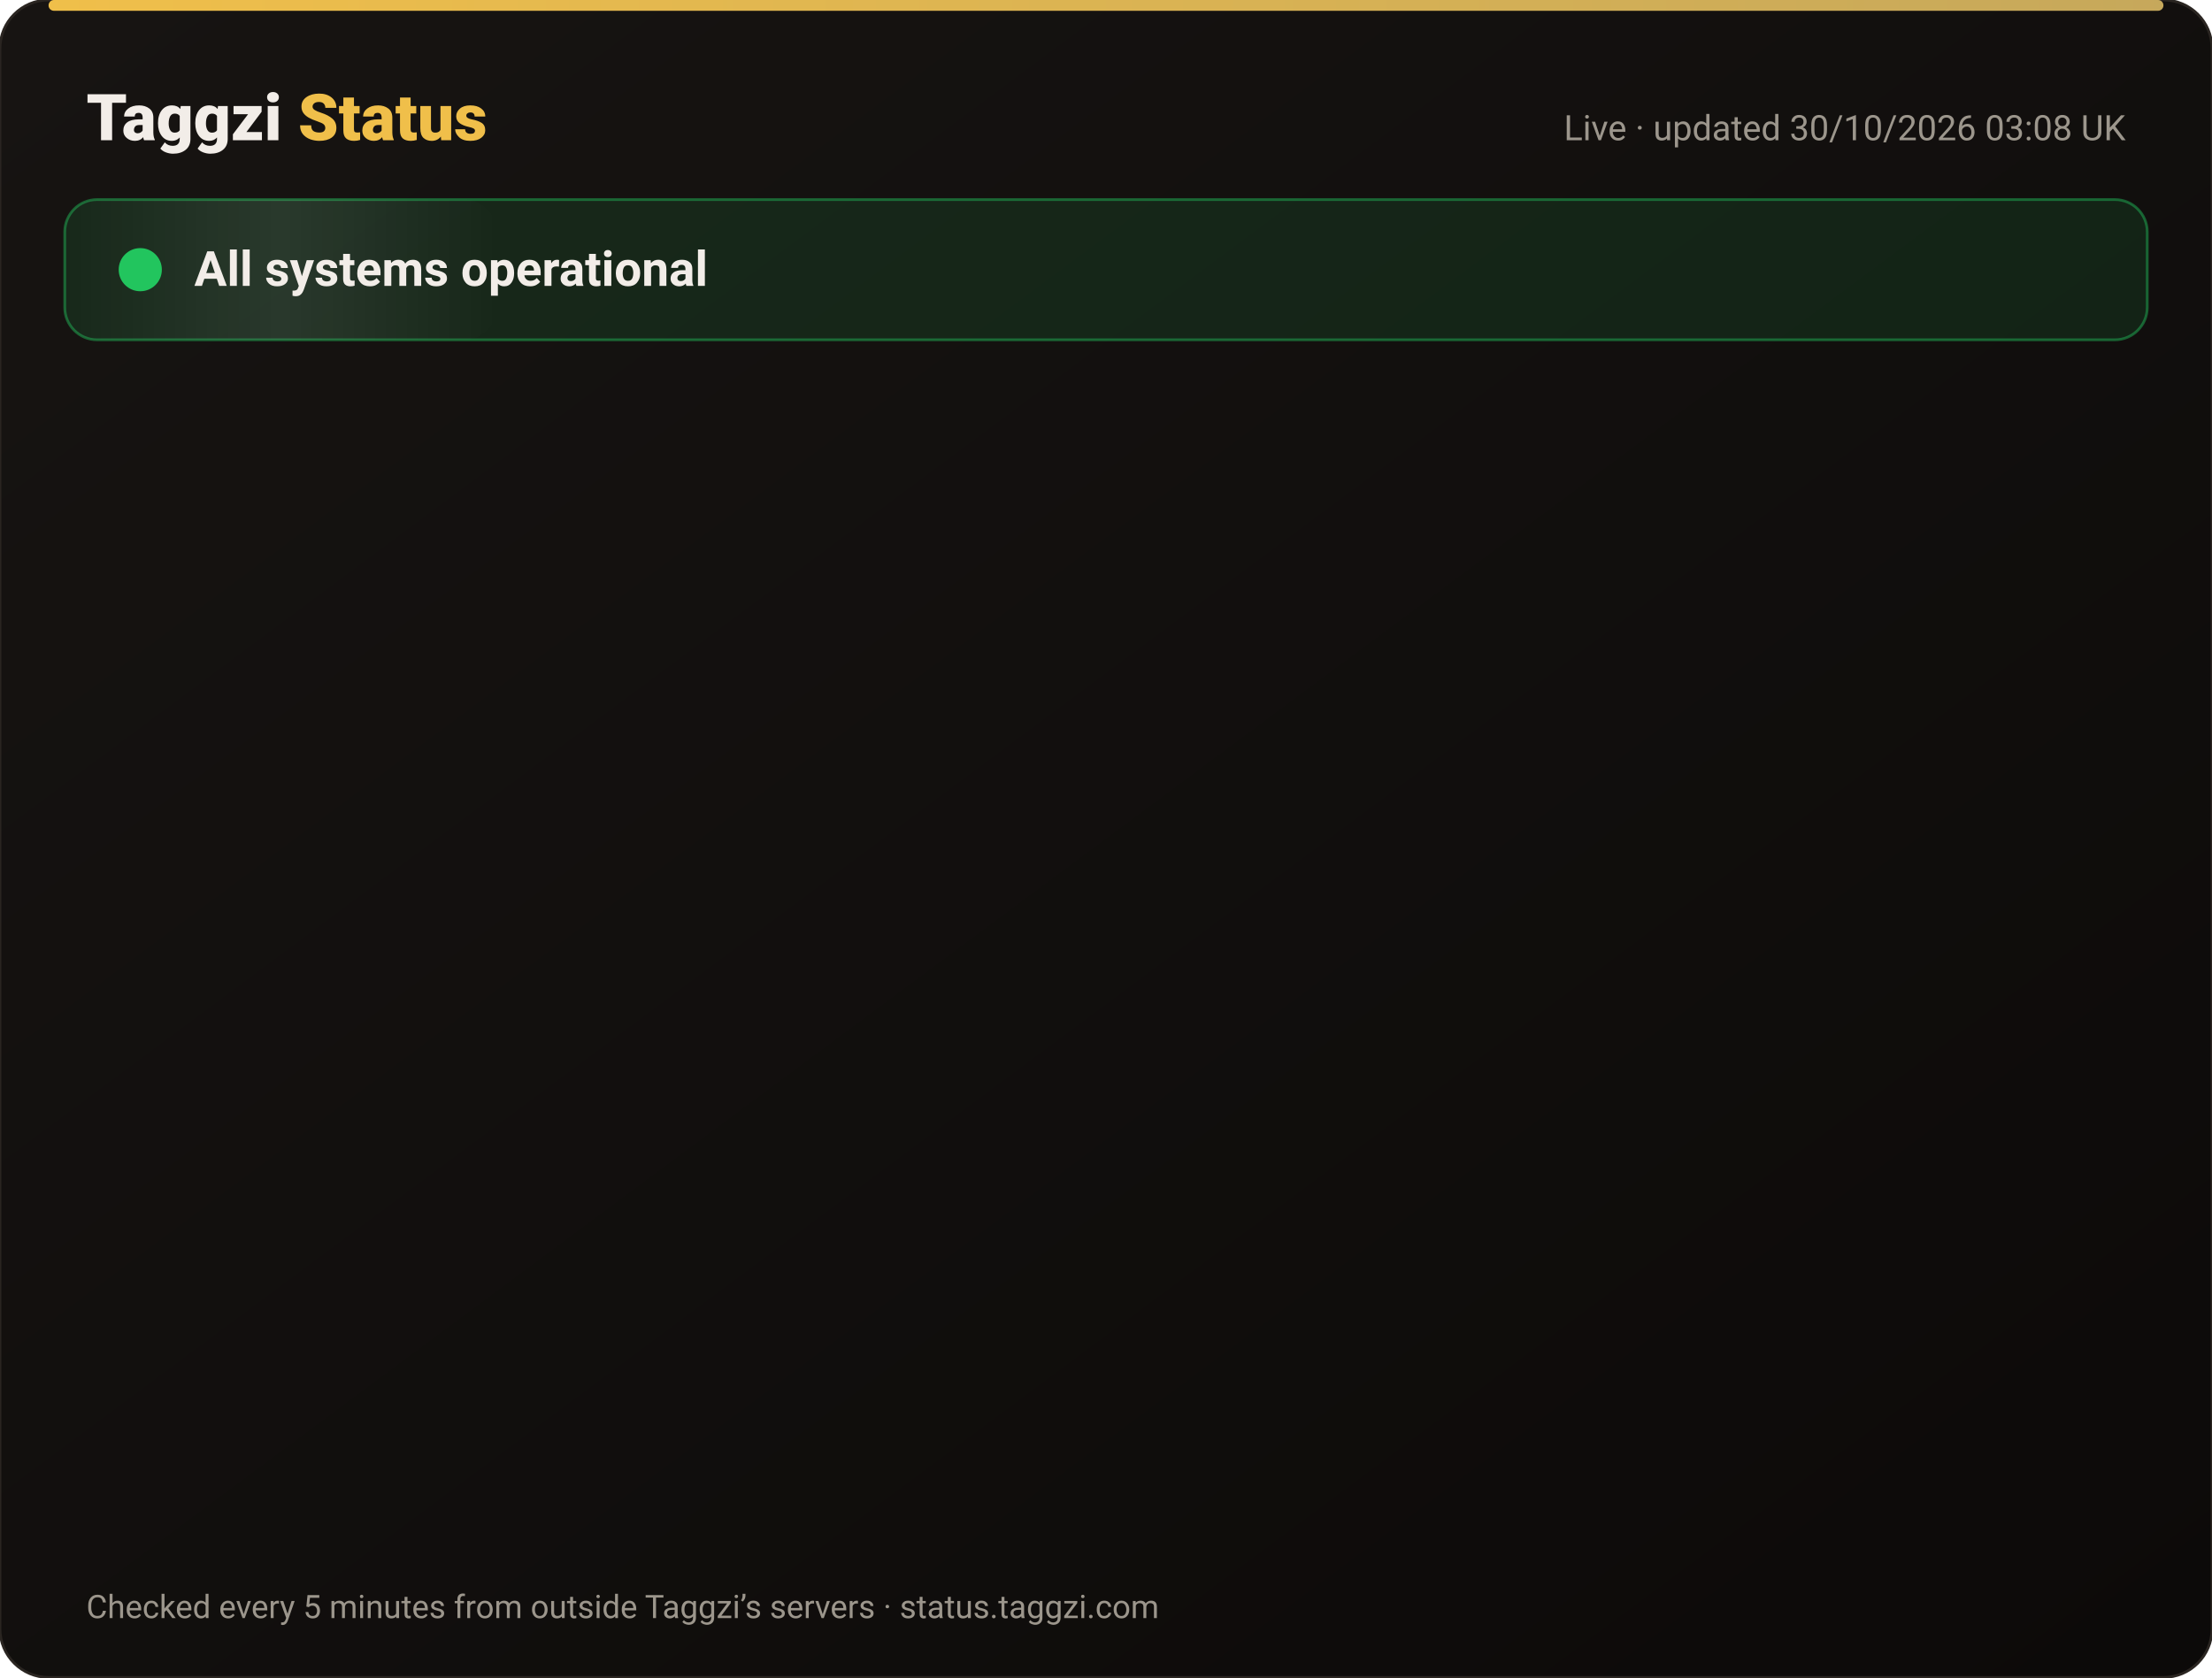
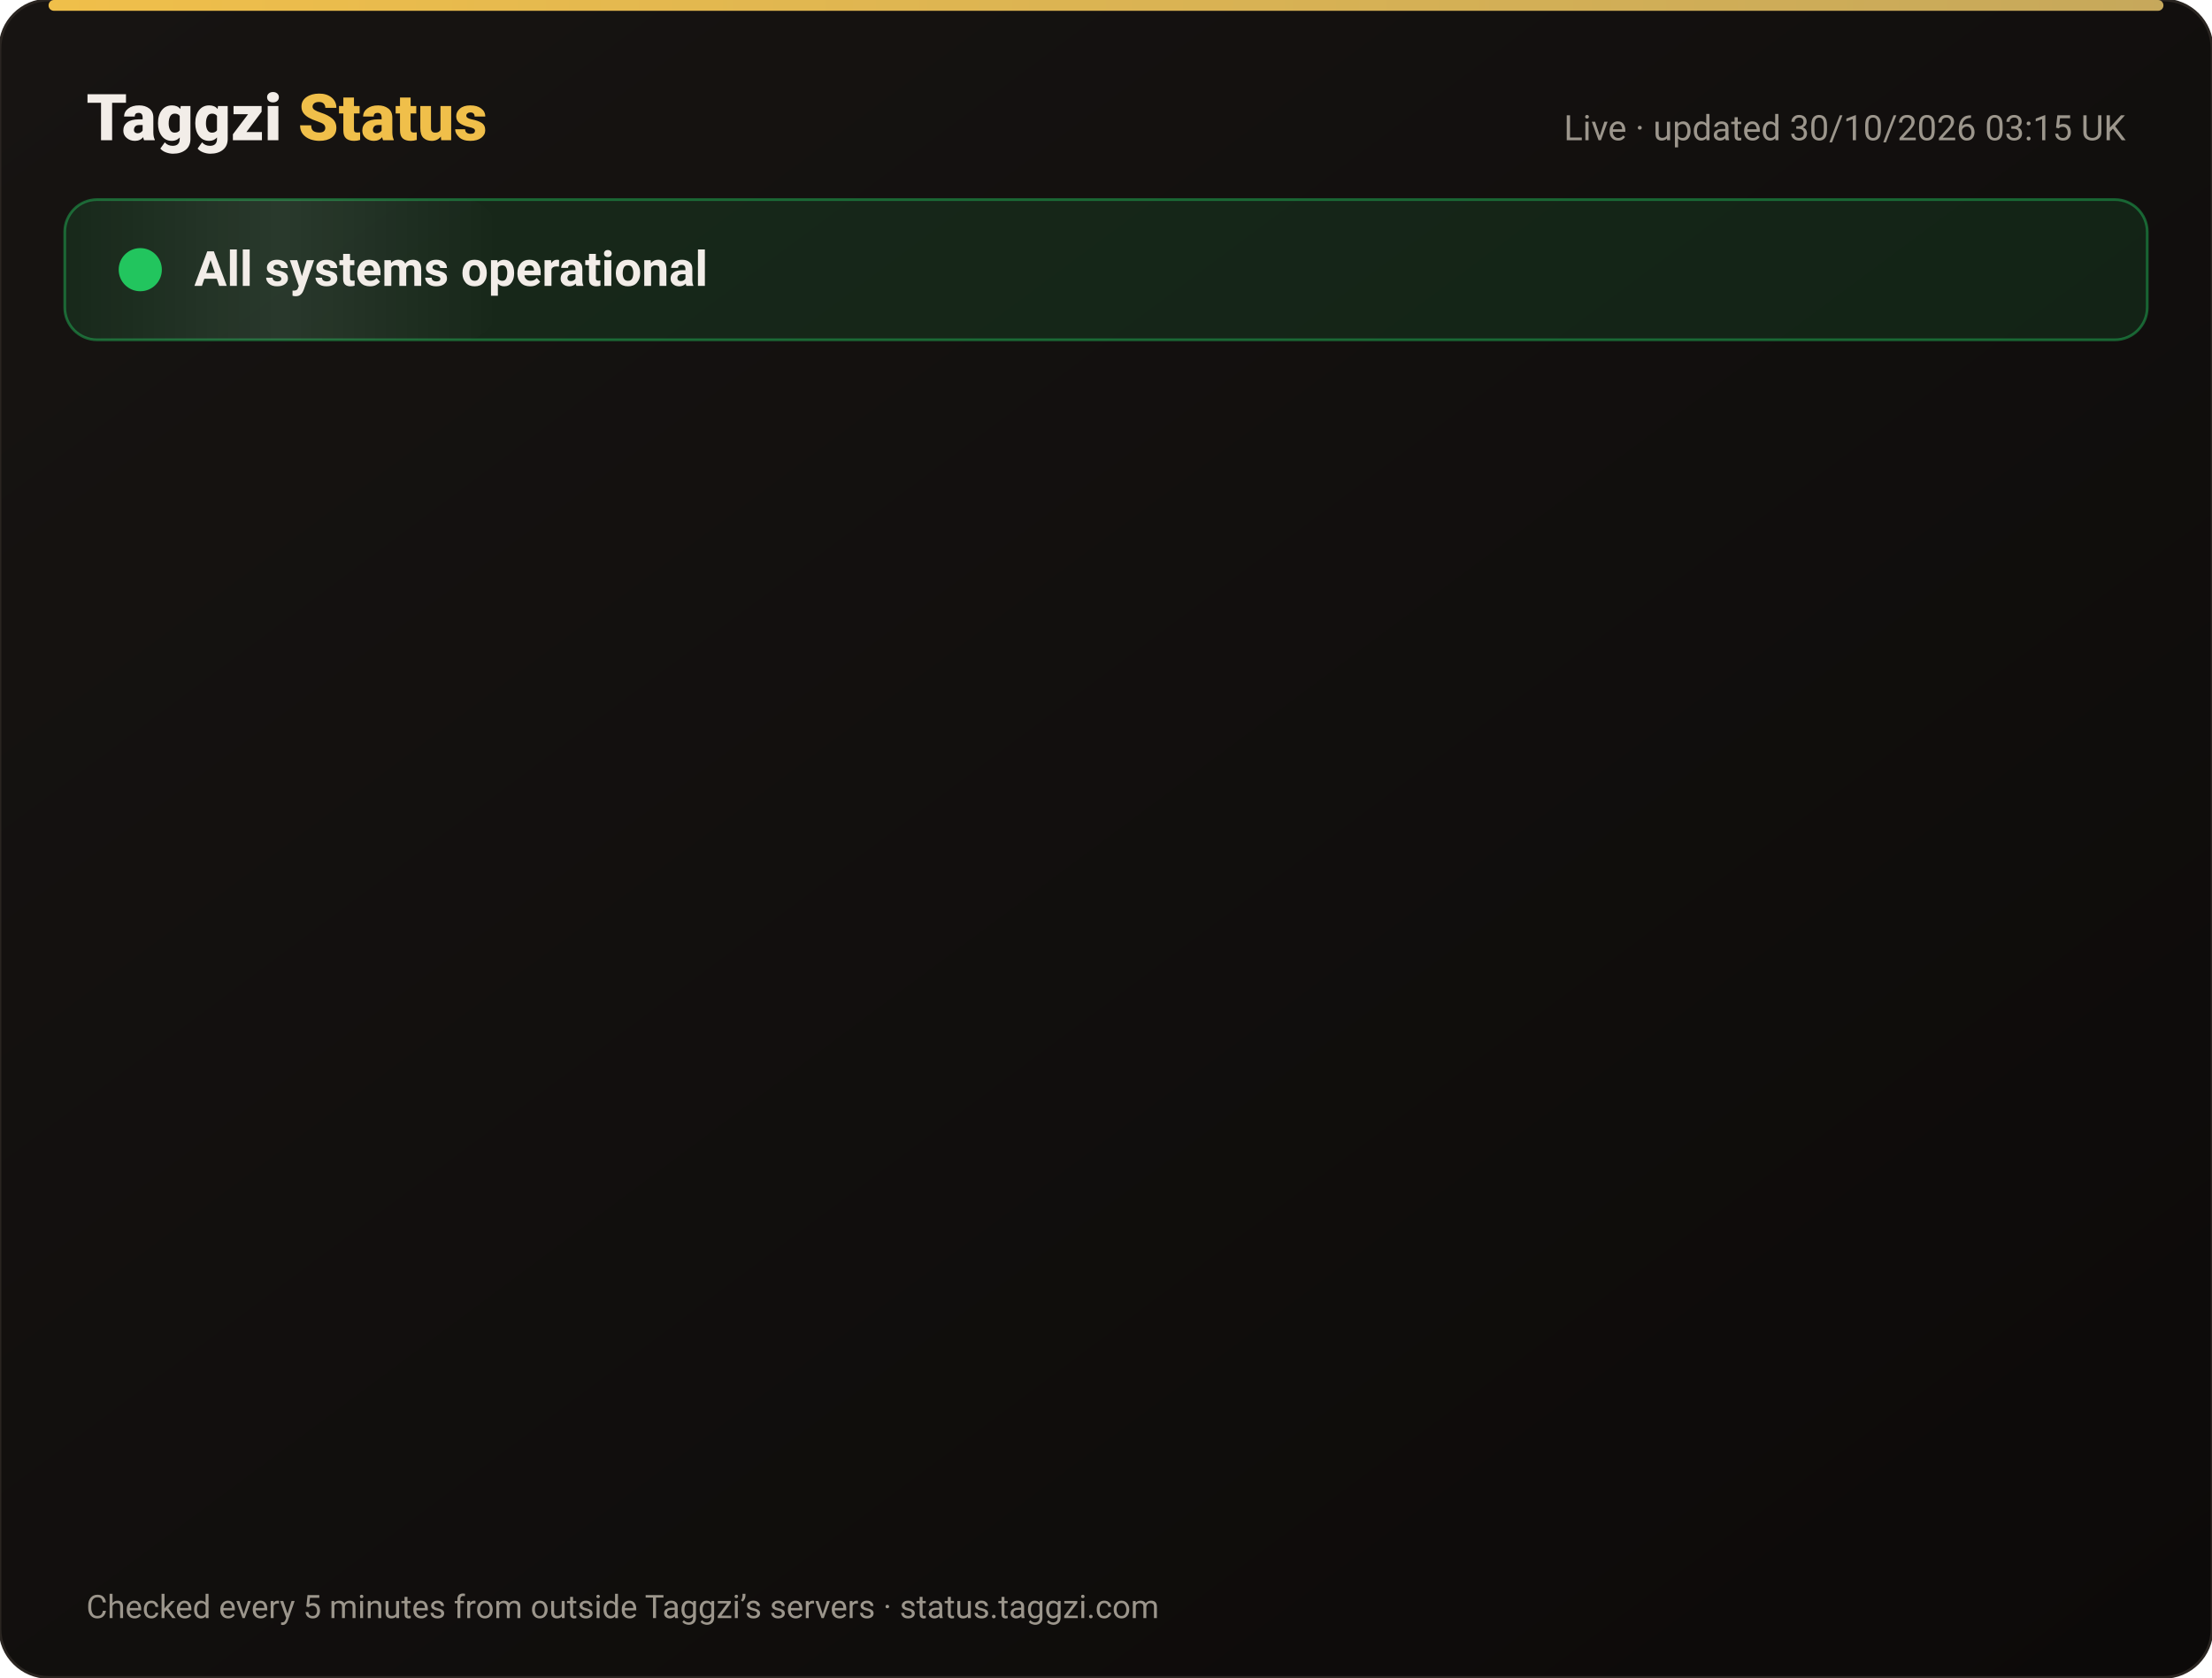
<svg xmlns="http://www.w3.org/2000/svg" width="820" height="622" viewBox="0 0 820 622" font-family="-apple-system,Segoe UI,Roboto,Helvetica,Arial,sans-serif">
  <defs>
    <linearGradient id="bg" x1="0" y1="0" x2="1" y2="1">
      <stop offset="0" stop-color="#171412" />
      <stop offset="1" stop-color="#0C0A09" />
    </linearGradient>
    <linearGradient id="gold" x1="0" x2="1">
      <stop offset="0" stop-color="#F0BF4A" />
      <stop offset="1" stop-color="#c6a85b" />
    </linearGradient>
    <linearGradient id="shine" x1="0" x2="1">
      <stop offset="0" stop-color="#fff" stop-opacity="0" />
      <stop offset=".5" stop-color="#fff" stop-opacity=".08" />
      <stop offset="1" stop-color="#fff" stop-opacity="0" />
    </linearGradient>
  </defs>
  <rect width="820" height="622" rx="18" fill="url(#bg)" stroke="#2a2521" />
  <rect x="18" y="0" width="784" height="4" rx="2" fill="url(#gold)" />
  <text x="32" y="52" font-size="24" font-weight="800" fill="#F2EDE8">Taggzi <tspan fill="#F0BF4A">Status</tspan>
  </text>
-   <text x="788" y="52" font-size="13" fill="#9C968C" text-anchor="end">Live · updated 30/10/2026 03:08 UK</text>
+   <text x="788" y="52" font-size="13" fill="#9C968C" text-anchor="end">Live · updated 30/10/2026 03:15 UK</text>
  <rect x="24" y="74" width="772" height="52" rx="12" fill="#22c55e" fill-opacity=".12" stroke="#22c55e" stroke-opacity=".45" />
  <rect x="24" y="74" width="160" height="52" rx="12" fill="url(#shine)">
    <animate attributeName="x" from="-160" to="820" dur="4s" repeatCount="indefinite" />
  </rect>
  <circle cx="52" cy="100" r="7" fill="#22c55e" />
  <circle cx="52" cy="100" r="7" fill="none" stroke="#22c55e" stroke-width="2">
    <animate attributeName="r" values="7;15;7" dur="2s" repeatCount="indefinite" />
    <animate attributeName="opacity" values=".9;0;.9" dur="2s" repeatCount="indefinite" />
  </circle>
  <text x="72" y="106" font-size="18" font-weight="700" fill="#F2EDE8">All systems operational</text>
  <g opacity="0">
    <animate attributeName="opacity" from="0" to="1" begin="0.00s" dur=".6s" fill="freeze" />
    <line x1="32" y1="188" x2="788" y2="188" stroke="#2a2521" />
    <circle cx="44" cy="166" r="6" fill="#22c55e">
      <animate attributeName="opacity" values="1;.45;1" dur="2.4s" begin="0.00s" repeatCount="indefinite" />
    </circle>
    <text x="62" y="171" font-size="15" font-weight="650" fill="#F2EDE8">Website</text>
    <text x="630" y="171" font-size="13" fill="#9C968C" text-anchor="end">99.95% uptime</text>
    <rect x="648" y="154" width="140" height="24" rx="12" fill="#22c55e" fill-opacity=".14" stroke="#22c55e" stroke-opacity=".5" />
    <text x="718" y="171" font-size="12" font-weight="700" fill="#22c55e" text-anchor="middle">Operational</text>
  </g>
  <g opacity="0">
    <animate attributeName="opacity" from="0" to="1" begin="0.15s" dur=".6s" fill="freeze" />
    <line x1="32" y1="234" x2="788" y2="234" stroke="#2a2521" />
    <circle cx="44" cy="212" r="6" fill="#22c55e">
      <animate attributeName="opacity" values="1;.45;1" dur="2.4s" begin="0.15s" repeatCount="indefinite" />
    </circle>
    <text x="62" y="217" font-size="15" font-weight="650" fill="#F2EDE8">Tag scans</text>
    <text x="630" y="217" font-size="13" fill="#9C968C" text-anchor="end">99.95% uptime</text>
    <rect x="648" y="200" width="140" height="24" rx="12" fill="#22c55e" fill-opacity=".14" stroke="#22c55e" stroke-opacity=".5" />
    <text x="718" y="217" font-size="12" font-weight="700" fill="#22c55e" text-anchor="middle">Operational</text>
  </g>
  <g opacity="0">
    <animate attributeName="opacity" from="0" to="1" begin="0.30s" dur=".6s" fill="freeze" />
    <line x1="32" y1="280" x2="788" y2="280" stroke="#2a2521" />
    <circle cx="44" cy="258" r="6" fill="#22c55e">
      <animate attributeName="opacity" values="1;.45;1" dur="2.4s" begin="0.30s" repeatCount="indefinite" />
    </circle>
    <text x="62" y="263" font-size="15" font-weight="650" fill="#F2EDE8">Manual tag lookup</text>
    <text x="630" y="263" font-size="13" fill="#9C968C" text-anchor="end">99.95% uptime</text>
    <rect x="648" y="246" width="140" height="24" rx="12" fill="#22c55e" fill-opacity=".14" stroke="#22c55e" stroke-opacity=".5" />
    <text x="718" y="263" font-size="12" font-weight="700" fill="#22c55e" text-anchor="middle">Operational</text>
  </g>
  <g opacity="0">
    <animate attributeName="opacity" from="0" to="1" begin="0.45s" dur=".6s" fill="freeze" />
    <line x1="32" y1="326" x2="788" y2="326" stroke="#2a2521" />
    <circle cx="44" cy="304" r="6" fill="#22c55e">
      <animate attributeName="opacity" values="1;.45;1" dur="2.4s" begin="0.45s" repeatCount="indefinite" />
    </circle>
    <text x="62" y="309" font-size="15" font-weight="650" fill="#F2EDE8">App &amp; login</text>
    <text x="630" y="309" font-size="13" fill="#9C968C" text-anchor="end">99.95% uptime</text>
    <rect x="648" y="292" width="140" height="24" rx="12" fill="#22c55e" fill-opacity=".14" stroke="#22c55e" stroke-opacity=".5" />
    <text x="718" y="309" font-size="12" font-weight="700" fill="#22c55e" text-anchor="middle">Operational</text>
  </g>
  <g opacity="0">
    <animate attributeName="opacity" from="0" to="1" begin="0.60s" dur=".6s" fill="freeze" />
    <line x1="32" y1="372" x2="788" y2="372" stroke="#2a2521" />
    <circle cx="44" cy="350" r="6" fill="#22c55e">
      <animate attributeName="opacity" values="1;.45;1" dur="2.4s" begin="0.60s" repeatCount="indefinite" />
    </circle>
    <text x="62" y="355" font-size="15" font-weight="650" fill="#F2EDE8">Community alerts</text>
    <text x="630" y="355" font-size="13" fill="#9C968C" text-anchor="end">99.95% uptime</text>
    <rect x="648" y="338" width="140" height="24" rx="12" fill="#22c55e" fill-opacity=".14" stroke="#22c55e" stroke-opacity=".5" />
    <text x="718" y="355" font-size="12" font-weight="700" fill="#22c55e" text-anchor="middle">Operational</text>
  </g>
  <g opacity="0">
    <animate attributeName="opacity" from="0" to="1" begin="0.75s" dur=".6s" fill="freeze" />
    <line x1="32" y1="418" x2="788" y2="418" stroke="#2a2521" />
    <circle cx="44" cy="396" r="6" fill="#22c55e">
      <animate attributeName="opacity" values="1;.45;1" dur="2.4s" begin="0.75s" repeatCount="indefinite" />
    </circle>
    <text x="62" y="401" font-size="15" font-weight="650" fill="#F2EDE8">Private calling</text>
    <text x="630" y="401" font-size="13" fill="#9C968C" text-anchor="end">99.95% uptime</text>
    <rect x="648" y="384" width="140" height="24" rx="12" fill="#22c55e" fill-opacity=".14" stroke="#22c55e" stroke-opacity=".5" />
    <text x="718" y="401" font-size="12" font-weight="700" fill="#22c55e" text-anchor="middle">Operational</text>
  </g>
  <g opacity="0">
    <animate attributeName="opacity" from="0" to="1" begin="0.90s" dur=".6s" fill="freeze" />
    <line x1="32" y1="464" x2="788" y2="464" stroke="#2a2521" />
    <circle cx="44" cy="442" r="6" fill="#22c55e">
      <animate attributeName="opacity" values="1;.45;1" dur="2.4s" begin="0.90s" repeatCount="indefinite" />
    </circle>
    <text x="62" y="447" font-size="15" font-weight="650" fill="#F2EDE8">Payments</text>
    <text x="630" y="447" font-size="13" fill="#9C968C" text-anchor="end">99.94% uptime</text>
    <rect x="648" y="430" width="140" height="24" rx="12" fill="#22c55e" fill-opacity=".14" stroke="#22c55e" stroke-opacity=".5" />
    <text x="718" y="447" font-size="12" font-weight="700" fill="#22c55e" text-anchor="middle">Operational</text>
  </g>
  <g opacity="0">
    <animate attributeName="opacity" from="0" to="1" begin="1.05s" dur=".6s" fill="freeze" />
    <line x1="32" y1="510" x2="788" y2="510" stroke="#2a2521" />
    <circle cx="44" cy="488" r="6" fill="#22c55e">
      <animate attributeName="opacity" values="1;.45;1" dur="2.4s" begin="1.05s" repeatCount="indefinite" />
    </circle>
    <text x="62" y="493" font-size="15" font-weight="650" fill="#F2EDE8">Email &amp; support</text>
    <text x="630" y="493" font-size="13" fill="#9C968C" text-anchor="end">99.95% uptime</text>
    <rect x="648" y="476" width="140" height="24" rx="12" fill="#22c55e" fill-opacity=".14" stroke="#22c55e" stroke-opacity=".5" />
    <text x="718" y="493" font-size="12" font-weight="700" fill="#22c55e" text-anchor="middle">Operational</text>
  </g>
  <g opacity="0">
    <animate attributeName="opacity" from="0" to="1" begin="1.20s" dur=".6s" fill="freeze" />
    <line x1="32" y1="556" x2="788" y2="556" stroke="#2a2521" />
    <circle cx="44" cy="534" r="6" fill="#22c55e">
      <animate attributeName="opacity" values="1;.45;1" dur="2.4s" begin="1.20s" repeatCount="indefinite" />
    </circle>
    <text x="62" y="539" font-size="15" font-weight="650" fill="#F2EDE8">Secure connection (SSL)</text>
    <text x="630" y="539" font-size="13" fill="#9C968C" text-anchor="end">100.00% uptime</text>
    <rect x="648" y="522" width="140" height="24" rx="12" fill="#22c55e" fill-opacity=".14" stroke="#22c55e" stroke-opacity=".5" />
    <text x="718" y="539" font-size="12" font-weight="700" fill="#22c55e" text-anchor="middle">Operational</text>
  </g>
  <text x="32" y="600" font-size="12" fill="#9C968C">Checked every 5 minutes from outside Taggzi’s servers · status.taggzi.com</text>
</svg>
